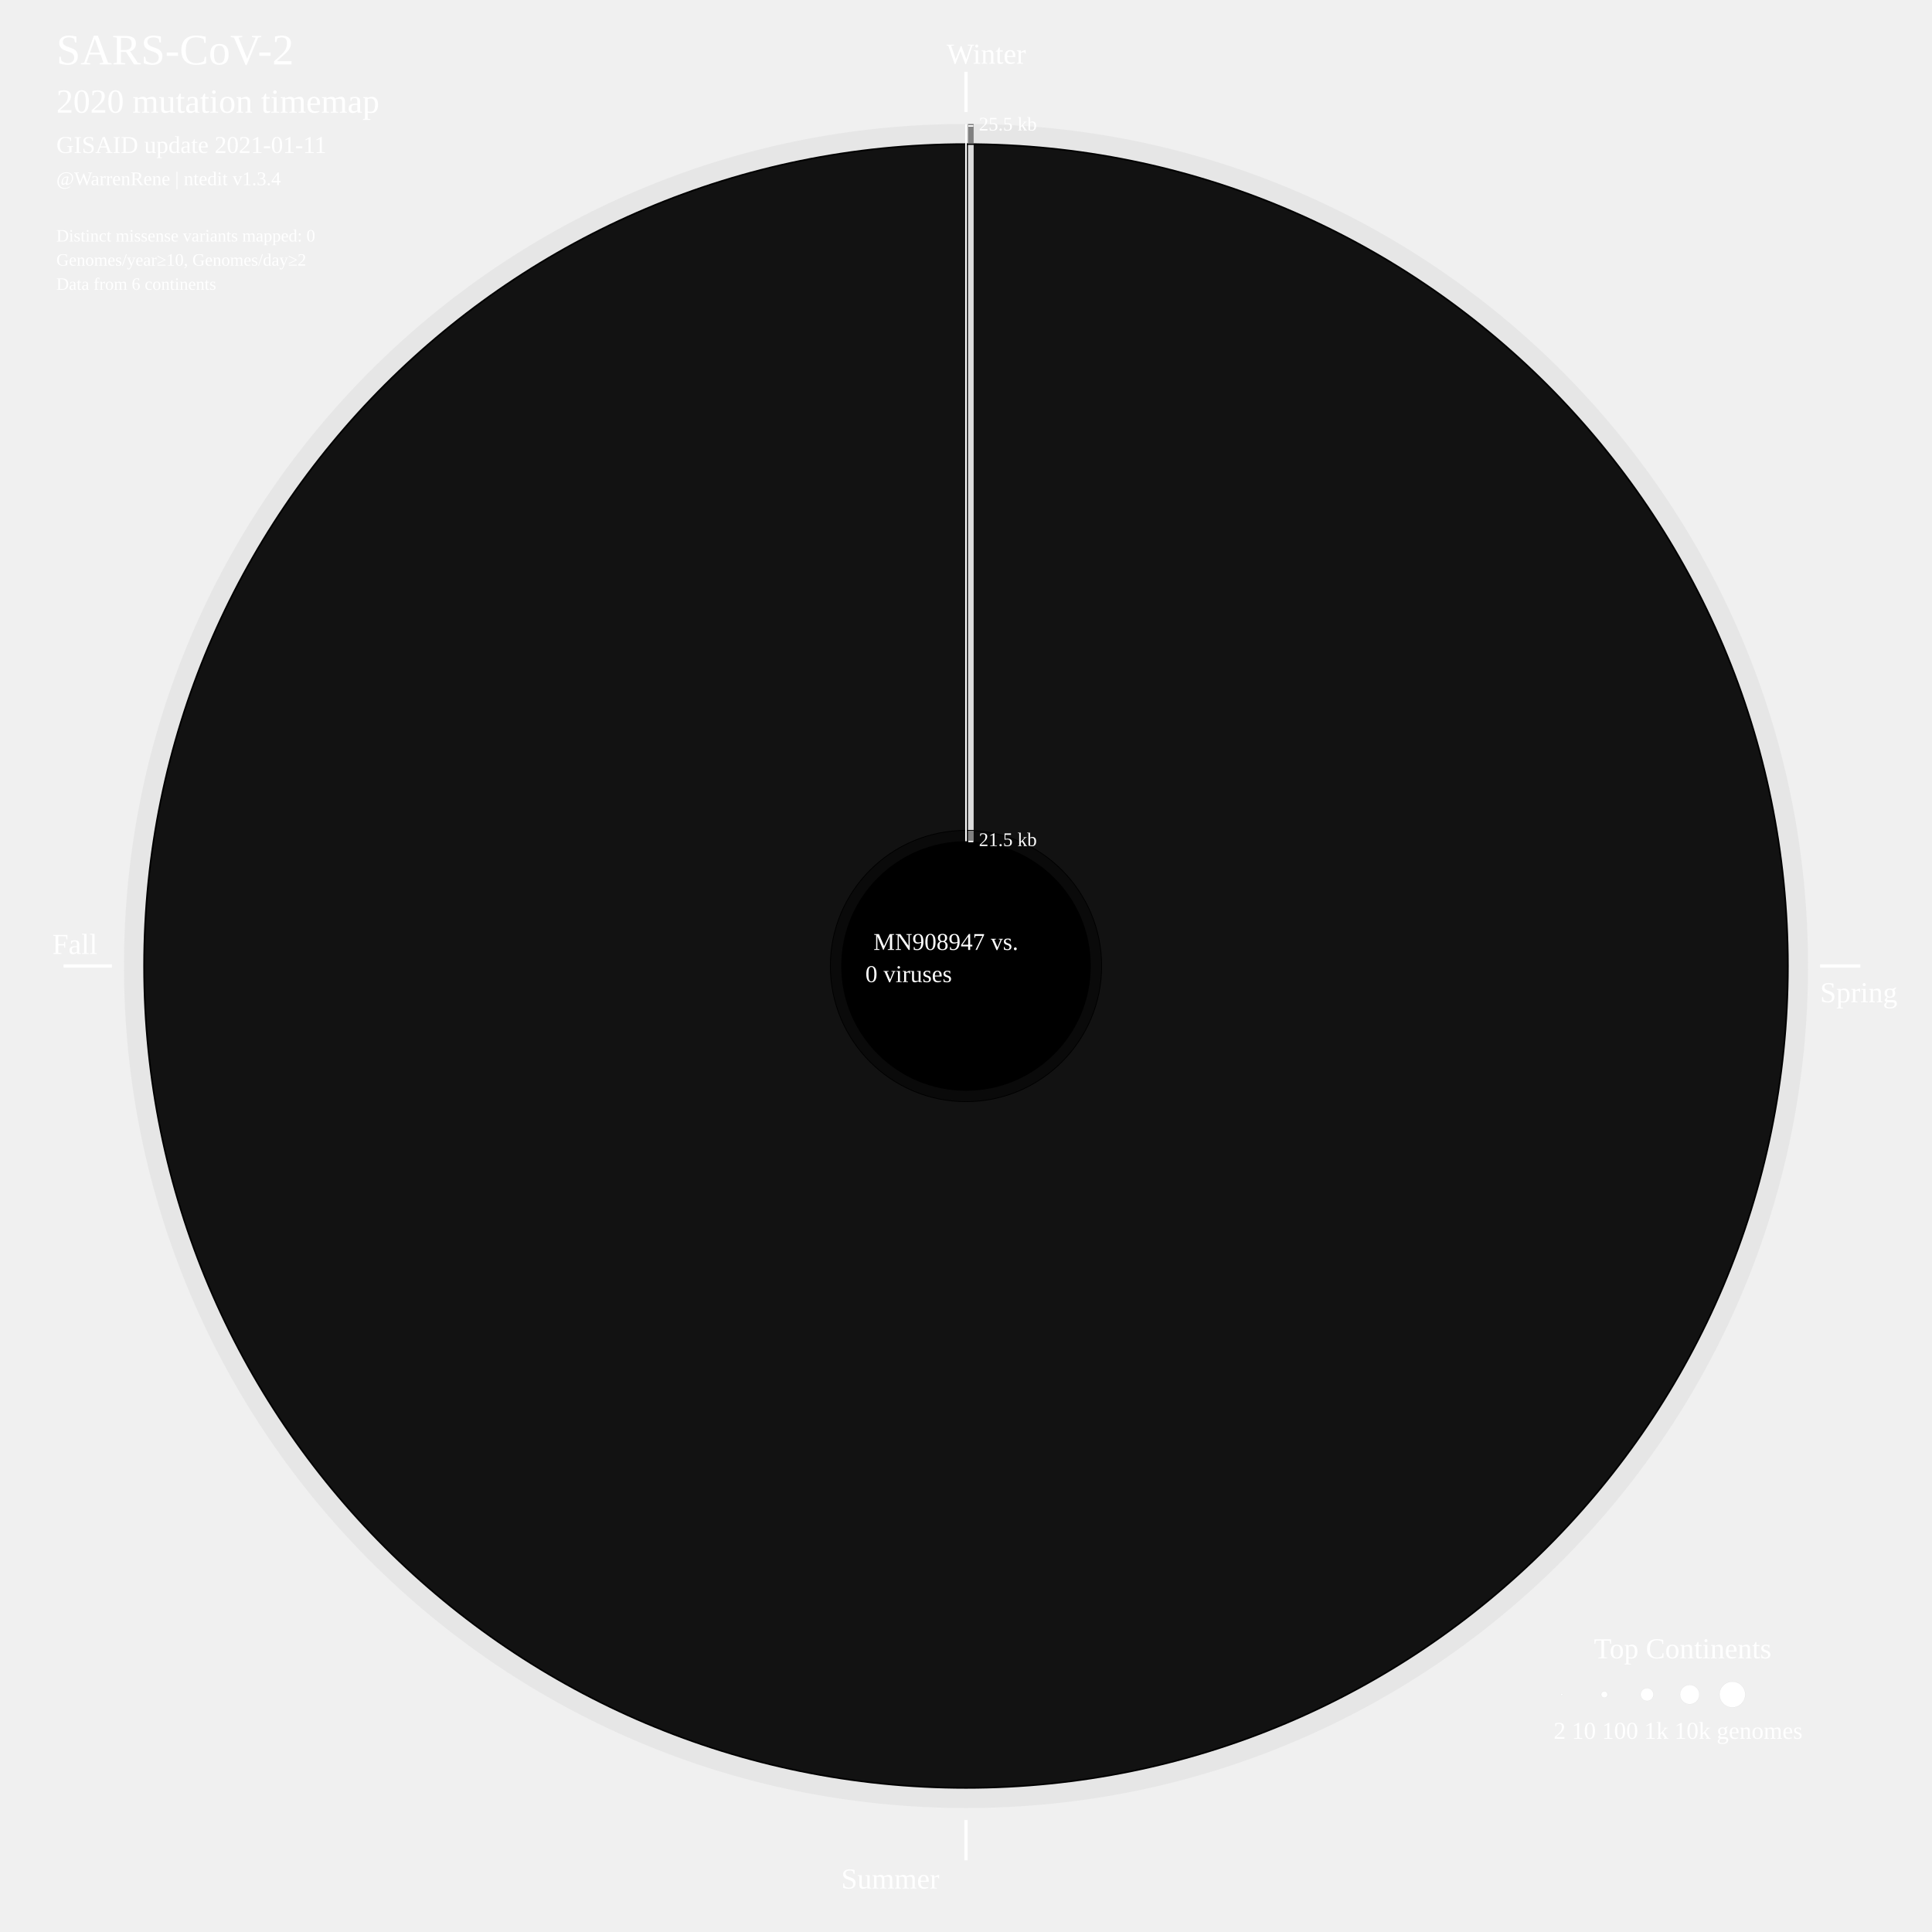
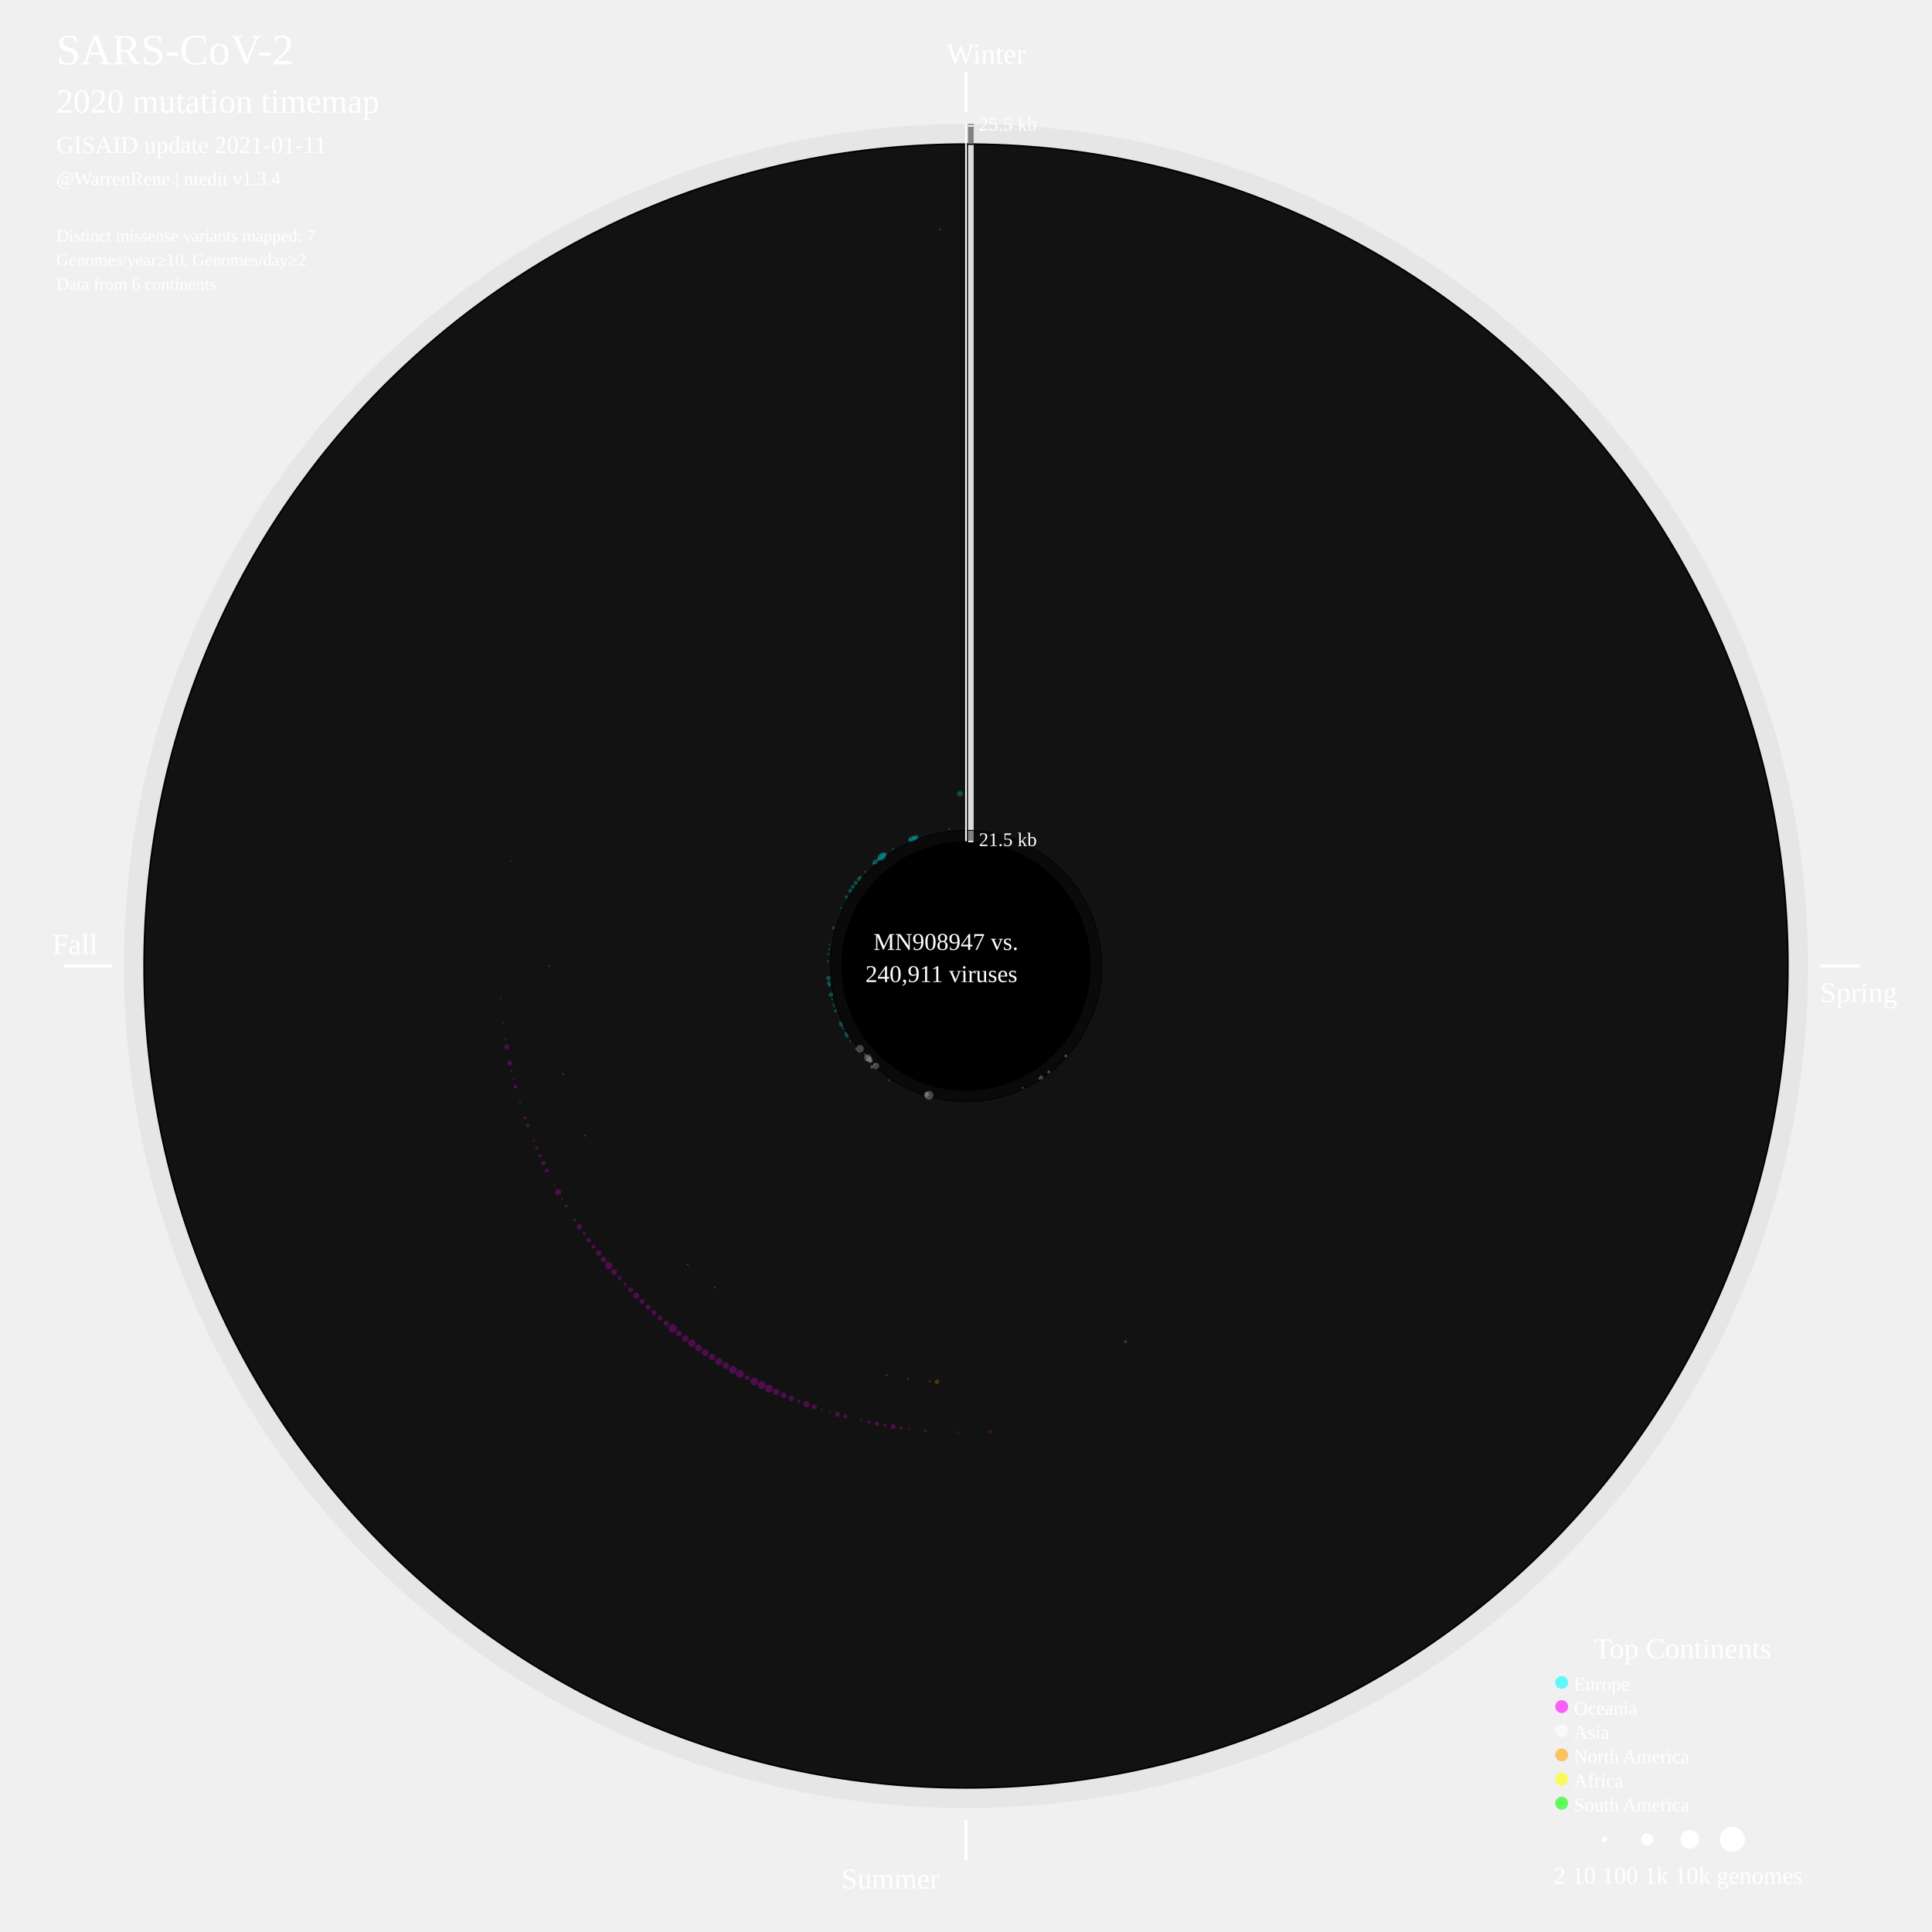
<svg xmlns="http://www.w3.org/2000/svg" width="2400" height="2400" style="background-color:black">
  <circle cx="1200" cy="1200" r="1046" style="fill:grey;stroke:black;stroke-width:0;fill-opacity:0.085;" />
  <circle cx="1200" cy="1200" r="1022" style="fill:black;stroke:black;stroke-width:0;fill-opacity:1;" />
  <circle cx="1200" cy="1200" r="1020" style="fill:gainsboro;stroke:black;stroke-width:0;fill-opacity:0.085;" />
  <circle cx="1200" cy="1200" r="169" style="fill:black;stroke:black;stroke-width:0;fill-opacity:1;" />
  <circle cx="1200" cy="1200" r="168" style="fill:grey;stroke:black;stroke-width:0;fill-opacity:0.085;" />
  <circle cx="1200" cy="1200" r="155" style="fill:black;stroke:black;stroke-width:0;fill-opacity:1;" />
  <text font-size="4.5em" x="70" y="80" fill="white">SARS-CoV-2</text>
  <text font-size="3.5em" x="70" y="140" fill="white">2020 mutation timemap</text>
  <text font-size="2.5em" x="70" y="190" fill="white">GISAID update 2021-01-11</text>
  <text font-size="2.0em" x="70" y="230" fill="white">@WarrenRene | ntedit v1.3.4</text>
  <line x1="1200" y1="89.131" x2="1200" y2="139.131" style="stroke:white;stroke-width:4" />
  <text font-size="3.0em" x="1176" y="79.131" fill="white">Winter</text>
  <line x1="2261" y1="1200" x2="2311" y2="1200" style="stroke:white;stroke-width:4" />
  <text font-size="3.0em" x="2261" y="1245" fill="white">Spring</text>
  <line x1="1200" y1="2261" x2="1200" y2="2311" style="stroke:white;stroke-width:4" />
  <text font-size="3.0em" x="1045" y="2346" fill="white">Summer</text>
  <line x1="139" y1="1200" x2="79" y2="1200" style="stroke:white;stroke-width:4" />
  <text font-size="3.0em" x="65" y="1185" fill="white">Fall</text>
  <g>
    <line x1="1206" y1="1045" x2="1206" y2="1032" style="stroke:grey;stroke-width:7" />
  </g>
  <g>
    <line x1="1206" y1="1031" x2="1206" y2="180" style="stroke:gainsboro;stroke-width:7" />
  </g>
  <g>
    <line x1="1206" y1="178" x2="1206" y2="154" style="stroke:grey;stroke-width:7" />
  </g>
  <line x1="1200" y1="154.131" x2="1200" y2="1045" style="stroke:white;stroke-width:2" />
  <text font-size="2.0em" x="1202" y="162.131" fill="white">- 25.5 kb</text>
  <text font-size="2.0em" x="1202" y="1051" fill="white">- 21.5 kb</text>
  <text font-size="3.0em" x="1980" y="2060" fill="white">Top Continents</text>
-   <circle cx="1940" cy="2105" r="1.204" style="fill:white;stroke:lightgrey;stroke-width:0.2;" />
-   <circle cx="1993" cy="2105" r="4" style="fill:white;stroke:lightgrey;stroke-width:0.2;" />
-   <circle cx="2046" cy="2105" r="8" style="fill:white;stroke:lightgrey;stroke-width:0.2;" />
-   <circle cx="2099" cy="2105" r="12" style="fill:white;stroke:lightgrey;stroke-width:0.2;" />
-   <circle cx="2152" cy="2105" r="16" style="fill:white;stroke:lightgrey;stroke-width:0.2;" />
-   <text font-size="2.5em" x="1930" y="2160" fill="white">2      10        100        1k        10k  genomes</text>
+   <circle cx="1940" cy="2090" r="8" style="fill:cyan;stroke:black;stroke-width:0;fill-opacity:0.6;" />
+   <text font-size="2.0em" x="1955" y="2100" fill="white">Europe</text>
+   <circle cx="1940" cy="2120" r="8" style="fill:fuchsia;stroke:black;stroke-width:0;fill-opacity:0.6;" />
+   <text font-size="2.0em" x="1955" y="2130" fill="white">Oceania</text>
+   <circle cx="1940" cy="2150" r="8" style="fill:white;stroke:black;stroke-width:0;fill-opacity:0.6;" />
+   <text font-size="2.0em" x="1955" y="2160" fill="white">Asia</text>
+   <circle cx="1940" cy="2180" r="8" style="fill:orange;stroke:black;stroke-width:0;fill-opacity:0.6;" />
+   <text font-size="2.0em" x="1955" y="2190" fill="white">North America</text>
+   <circle cx="1940" cy="2210" r="8" style="fill:yellow;stroke:black;stroke-width:0;fill-opacity:0.6;" />
+   <text font-size="2.0em" x="1955" y="2220" fill="white">Africa</text>
+   <circle cx="1940" cy="2240" r="8" style="fill:lime;stroke:black;stroke-width:0;fill-opacity:0.6;" />
+   <text font-size="2.0em" x="1955" y="2250" fill="white">South America</text>
+   <circle cx="1940" cy="2285" r="1.204" style="fill:white;stroke:lightgrey;stroke-width:0.2;" />
+   <circle cx="1993" cy="2285" r="4" style="fill:white;stroke:lightgrey;stroke-width:0.2;" />
+   <circle cx="2046" cy="2285" r="8" style="fill:white;stroke:lightgrey;stroke-width:0.2;" />
+   <circle cx="2099" cy="2285" r="12" style="fill:white;stroke:lightgrey;stroke-width:0.2;" />
+   <circle cx="2152" cy="2285" r="16" style="fill:white;stroke:lightgrey;stroke-width:0.2;" />
+   <text font-size="2.5em" x="1930" y="2340" fill="white">2      10        100        1k        10k  genomes</text>
  <text font-size="2.5em" x="1085" y="1180" fill="white">MN908947 vs.</text>
-   <text font-size="2.5em" x="1075" y="1220" fill="white">0 viruses</text>
-   <text font-size="1.8em" x="70" y="300" fill="white">Distinct missense variants mapped: 0</text>
+   <text font-size="2.5em" x="1075" y="1220" fill="white">240,911 viruses</text>
+   <g>
+     <circle cx="1324.133" cy="1311.77" r="1.908" style="fill:white;stroke:black;stroke-width:0;fill-opacity:0.25;" />
+   </g>
+   <g>
+     <circle cx="1302.839" cy="1331.628" r="1.908" style="fill:white;stroke:black;stroke-width:0;fill-opacity:0.25;" />
+   </g>
+   <g>
+     <circle cx="1293.406" cy="1338.481" r="2.408" style="fill:white;stroke:black;stroke-width:0;fill-opacity:0.25;" />
+   </g>
+   <g>
+     <circle cx="1290.975" cy="1340.09" r="1.204" style="fill:white;stroke:black;stroke-width:0;fill-opacity:0.25;" />
+   </g>
+   <g>
+     <circle cx="1270.593" cy="1351.388" r="1.204" style="fill:white;stroke:black;stroke-width:0;fill-opacity:0.25;" />
+   </g>
+   <g>
+     <circle cx="1398.063" cy="1666.608" r="1.908" style="fill:orange;stroke:black;stroke-width:0;fill-opacity:0.25;" />
+   </g>
+   <g>
+     <circle cx="1230.318" cy="1778.493" r="1.908" style="fill:fuchsia;stroke:black;stroke-width:0;fill-opacity:0.25;" />
+   </g>
+   <g>
+     <circle cx="1189.89" cy="1779.199" r="1.204" style="fill:fuchsia;stroke:black;stroke-width:0;fill-opacity:0.25;" />
+   </g>
+   <g>
+     <circle cx="1163.879" cy="1716.556" r="2.796" style="fill:orange;stroke:black;stroke-width:0;fill-opacity:0.25;" />
+   </g>
+   <g>
+     <circle cx="1154.869" cy="1715.847" r="1.204" style="fill:orange;stroke:black;stroke-width:0;fill-opacity:0.25;" />
+   </g>
+   <g>
+     <circle cx="1149.512" cy="1777.083" r="1.908" style="fill:fuchsia;stroke:black;stroke-width:0;fill-opacity:0.25;" />
+   </g>
+   <g>
+     <circle cx="1129.403" cy="1774.969" r="1.204" style="fill:fuchsia;stroke:black;stroke-width:0;fill-opacity:0.25;" />
+   </g>
+   <g>
+     <circle cx="1127.934" cy="1712.778" r="1.204" style="fill:orange;stroke:black;stroke-width:0;fill-opacity:0.25;" />
+   </g>
+   <g>
+     <circle cx="1119.379" cy="1773.65" r="1.908" style="fill:fuchsia;stroke:black;stroke-width:0;fill-opacity:0.25;" />
+   </g>
+   <g>
+     <circle cx="1109.38" cy="1772.155" r="3.113" style="fill:fuchsia;stroke:black;stroke-width:0;fill-opacity:0.25;" />
+   </g>
+   <g>
+     <circle cx="1099.408" cy="1770.487" r="1.908" style="fill:fuchsia;stroke:black;stroke-width:0;fill-opacity:0.25;" />
+   </g>
+   <g>
+     <circle cx="1101.196" cy="1708.304" r="1.204" style="fill:orange;stroke:black;stroke-width:0;fill-opacity:0.25;" />
+   </g>
+   <g>
+     <circle cx="1089.467" cy="1768.644" r="2.796" style="fill:fuchsia;stroke:black;stroke-width:0;fill-opacity:0.25;" />
+   </g>
+   <g>
+     <circle cx="1079.559" cy="1766.628" r="1.908" style="fill:fuchsia;stroke:black;stroke-width:0;fill-opacity:0.25;" />
+   </g>
+   <g>
+     <circle cx="1069.689" cy="1764.44" r="1.204" style="fill:fuchsia;stroke:black;stroke-width:0;fill-opacity:0.25;" />
+   </g>
+   <g>
+     <circle cx="1050.069" cy="1759.549" r="2.408" style="fill:fuchsia;stroke:black;stroke-width:0;fill-opacity:0.25;" />
+   </g>
+   <g>
+     <circle cx="1153.958" cy="1360.567" r="5.521" style="fill:white;stroke:black;stroke-width:0;fill-opacity:0.25;" />
+   </g>
+   <g>
+     <circle cx="1040.327" cy="1756.847" r="3.113" style="fill:fuchsia;stroke:black;stroke-width:0;fill-opacity:0.25;" />
+   </g>
+   <g>
+     <circle cx="1151.163" cy="1359.739" r="3.113" style="fill:white;stroke:black;stroke-width:0;fill-opacity:0.25;" />
+   </g>
+   <g>
+     <circle cx="1030.633" cy="1753.975" r="1.204" style="fill:fuchsia;stroke:black;stroke-width:0;fill-opacity:0.25;" />
+   </g>
+   <g>
+     <circle cx="1020.99" cy="1750.935" r="1.204" style="fill:fuchsia;stroke:black;stroke-width:0;fill-opacity:0.25;" />
+   </g>
+   <g>
+     <circle cx="1011.403" cy="1747.727" r="3.113" style="fill:fuchsia;stroke:black;stroke-width:0;fill-opacity:0.25;" />
+   </g>
+   <g>
+     <circle cx="1001.872" cy="1744.352" r="3.817" style="fill:fuchsia;stroke:black;stroke-width:0;fill-opacity:0.25;" />
+   </g>
+   <g>
+     <circle cx="992.402" cy="1740.811" r="1.908" style="fill:fuchsia;stroke:black;stroke-width:0;fill-opacity:0.25;" />
+   </g>
+   <g>
+     <circle cx="982.995" cy="1737.106" r="3.38" style="fill:fuchsia;stroke:black;stroke-width:0;fill-opacity:0.25;" />
+   </g>
+   <g>
+     <circle cx="973.654" cy="1733.237" r="3.612" style="fill:fuchsia;stroke:black;stroke-width:0;fill-opacity:0.25;" />
+   </g>
+   <g>
+     <circle cx="964.383" cy="1729.205" r="4" style="fill:fuchsia;stroke:black;stroke-width:0;fill-opacity:0.25;" />
+   </g>
+   <g>
+     <circle cx="955.183" cy="1725.013" r="4.922" style="fill:fuchsia;stroke:black;stroke-width:0;fill-opacity:0.25;" />
+   </g>
+   <g>
+     <circle cx="946.057" cy="1720.66" r="4.816" style="fill:fuchsia;stroke:black;stroke-width:0;fill-opacity:0.25;" />
+   </g>
+   <g>
+     <circle cx="937.009" cy="1716.149" r="4.816" style="fill:fuchsia;stroke:black;stroke-width:0;fill-opacity:0.25;" />
+   </g>
+   <g>
+     <circle cx="928.041" cy="1711.48" r="2.796" style="fill:fuchsia;stroke:black;stroke-width:0;fill-opacity:0.25;" />
+   </g>
+   <g>
+     <circle cx="919.156" cy="1706.656" r="4.922" style="fill:fuchsia;stroke:black;stroke-width:0;fill-opacity:0.25;" />
+   </g>
+   <g>
+     <circle cx="910.356" cy="1701.678" r="4.816" style="fill:fuchsia;stroke:black;stroke-width:0;fill-opacity:0.25;" />
+   </g>
+   <g>
+     <circle cx="901.645" cy="1696.546" r="4" style="fill:fuchsia;stroke:black;stroke-width:0;fill-opacity:0.25;" />
+   </g>
+   <g>
+     <circle cx="893.024" cy="1691.263" r="4.456" style="fill:fuchsia;stroke:black;stroke-width:0;fill-opacity:0.25;" />
+   </g>
+   <g>
+     <circle cx="884.498" cy="1685.831" r="4" style="fill:fuchsia;stroke:black;stroke-width:0;fill-opacity:0.25;" />
+   </g>
+   <g>
+     <circle cx="1104.103" cy="1342.173" r="1.204" style="fill:cyan;stroke:black;stroke-width:0;fill-opacity:0.25;" />
+   </g>
+   <g>
+     <circle cx="876.067" cy="1680.251" r="4.166" style="fill:fuchsia;stroke:black;stroke-width:0;fill-opacity:0.25;" />
+   </g>
+   <g>
+     <circle cx="867.734" cy="1674.524" r="4.166" style="fill:fuchsia;stroke:black;stroke-width:0;fill-opacity:0.25;" />
+   </g>
+   <g>
+     <circle cx="859.503" cy="1668.653" r="4.704" style="fill:fuchsia;stroke:black;stroke-width:0;fill-opacity:0.25;" />
+   </g>
+   <g>
+     <circle cx="851.376" cy="1662.639" r="4.166" style="fill:fuchsia;stroke:black;stroke-width:0;fill-opacity:0.25;" />
+   </g>
+   <g>
+     <circle cx="887.919" cy="1599.446" r="1.204" style="fill:orange;stroke:black;stroke-width:0;fill-opacity:0.25;" />
+   </g>
+   <g>
+     <circle cx="843.355" cy="1656.485" r="3.612" style="fill:fuchsia;stroke:black;stroke-width:0;fill-opacity:0.25;" />
+   </g>
+   <g>
+     <circle cx="835.443" cy="1650.191" r="5.115" style="fill:fuchsia;stroke:black;stroke-width:0;fill-opacity:0.25;" />
+   </g>
+   <g>
+     <circle cx="827.641" cy="1643.76" r="3.38" style="fill:fuchsia;stroke:black;stroke-width:0;fill-opacity:0.25;" />
+   </g>
+   <g>
+     <circle cx="819.953" cy="1637.194" r="3.113" style="fill:fuchsia;stroke:black;stroke-width:0;fill-opacity:0.25;" />
+   </g>
+   <g>
+     <circle cx="1088.23" cy="1324.133" r="4" style="fill:white;stroke:black;stroke-width:0;fill-opacity:0.25;" />
+   </g>
+   <g>
+     <circle cx="812.381" cy="1630.494" r="3.113" style="fill:fuchsia;stroke:black;stroke-width:0;fill-opacity:0.25;" />
+   </g>
+   <g>
+     <circle cx="1086.08" cy="1322.164" r="1.204" style="fill:white;stroke:black;stroke-width:0;fill-opacity:0.25;" />
+   </g>
+   <g>
+     <circle cx="1083.043" cy="1325.421" r="1.908" style="fill:orange;stroke:black;stroke-width:0;fill-opacity:0.25;" />
+   </g>
+   <g>
+     <circle cx="1083.043" cy="1325.421" r="1.908" style="fill:cyan;stroke:black;stroke-width:0;fill-opacity:0.25;" />
+   </g>
+   <g>
+     <circle cx="854.292" cy="1570.726" r="1.204" style="fill:orange;stroke:black;stroke-width:0;fill-opacity:0.25;" />
+   </g>
+   <g>
+     <circle cx="804.927" cy="1623.664" r="3.113" style="fill:fuchsia;stroke:black;stroke-width:0;fill-opacity:0.25;" />
+   </g>
+   <g>
+     <circle cx="797.593" cy="1616.704" r="3.113" style="fill:fuchsia;stroke:black;stroke-width:0;fill-opacity:0.25;" />
+   </g>
+   <g>
+     <circle cx="1081.886" cy="1318.114" r="2.408" style="fill:white;stroke:black;stroke-width:0;fill-opacity:0.25;" />
+   </g>
+   <g>
+     <circle cx="790.382" cy="1609.618" r="3.817" style="fill:fuchsia;stroke:black;stroke-width:0;fill-opacity:0.25;" />
+   </g>
+   <g>
+     <circle cx="1079.843" cy="1316.034" r="3.817" style="fill:white;stroke:black;stroke-width:0;fill-opacity:0.25;" />
+   </g>
+   <g>
+     <circle cx="783.296" cy="1602.407" r="3.113" style="fill:fuchsia;stroke:black;stroke-width:0;fill-opacity:0.25;" />
+   </g>
+   <g>
+     <circle cx="1077.836" cy="1313.92" r="4.317" style="fill:white;stroke:black;stroke-width:0;fill-opacity:0.25;" />
+   </g>
+   <g>
+     <circle cx="776.336" cy="1595.073" r="1.908" style="fill:fuchsia;stroke:black;stroke-width:0;fill-opacity:0.25;" />
+   </g>
+   <g>
+     <circle cx="1075.867" cy="1311.77" r="1.204" style="fill:white;stroke:black;stroke-width:0;fill-opacity:0.25;" />
+   </g>
+   <g>
+     <circle cx="769.506" cy="1587.619" r="2.408" style="fill:fuchsia;stroke:black;stroke-width:0;fill-opacity:0.25;" />
+   </g>
+   <g>
+     <circle cx="1073.935" cy="1309.587" r="1.204" style="fill:white;stroke:black;stroke-width:0;fill-opacity:0.25;" />
+   </g>
+   <g>
+     <circle cx="762.806" cy="1580.047" r="3.612" style="fill:fuchsia;stroke:black;stroke-width:0;fill-opacity:0.25;" />
+   </g>
+   <g>
+     <circle cx="756.24" cy="1572.359" r="4.585" style="fill:fuchsia;stroke:black;stroke-width:0;fill-opacity:0.25;" />
+   </g>
+   <g>
+     <circle cx="749.809" cy="1564.557" r="3.38" style="fill:fuchsia;stroke:black;stroke-width:0;fill-opacity:0.25;" />
+   </g>
+   <g>
+     <circle cx="1068.372" cy="1302.839" r="4.704" style="fill:white;stroke:black;stroke-width:0;fill-opacity:0.25;" />
+   </g>
+   <g>
+     <circle cx="743.515" cy="1556.645" r="3.38" style="fill:fuchsia;stroke:black;stroke-width:0;fill-opacity:0.25;" />
+   </g>
+   <g>
+     <circle cx="1063.04" cy="1303.207" r="1.204" style="fill:cyan;stroke:black;stroke-width:0;fill-opacity:0.25;" />
+   </g>
+   <g>
+     <circle cx="737.361" cy="1548.624" r="2.408" style="fill:fuchsia;stroke:black;stroke-width:0;fill-opacity:0.25;" />
+   </g>
+   <g>
+     <circle cx="731.347" cy="1540.497" r="2.796" style="fill:fuchsia;stroke:black;stroke-width:0;fill-opacity:0.25;" />
+   </g>
+   <g>
+     <circle cx="725.476" cy="1532.266" r="1.908" style="fill:fuchsia;stroke:black;stroke-width:0;fill-opacity:0.25;" />
+   </g>
+   <g>
+     <circle cx="719.749" cy="1523.933" r="3.38" style="fill:fuchsia;stroke:black;stroke-width:0;fill-opacity:0.25;" />
+   </g>
+   <g>
+     <circle cx="1056.175" cy="1293.401" r="1.204" style="fill:cyan;stroke:black;stroke-width:0;fill-opacity:0.25;" />
+   </g>
+   <g>
+     <circle cx="714.169" cy="1515.502" r="1.908" style="fill:fuchsia;stroke:black;stroke-width:0;fill-opacity:0.25;" />
+   </g>
+   <g>
+     <circle cx="1053.002" cy="1288.325" r="1.204" style="fill:cyan;stroke:black;stroke-width:0;fill-opacity:0.25;" />
+   </g>
+   <g>
+     <circle cx="703.454" cy="1498.355" r="1.908" style="fill:fuchsia;stroke:black;stroke-width:0;fill-opacity:0.25;" />
+   </g>
+   <g>
+     <circle cx="1051.483" cy="1285.746" r="2.408" style="fill:cyan;stroke:black;stroke-width:0;fill-opacity:0.25;" />
+   </g>
+   <g>
+     <circle cx="698.322" cy="1489.644" r="1.204" style="fill:fuchsia;stroke:black;stroke-width:0;fill-opacity:0.25;" />
+   </g>
+   <g>
+     <circle cx="1050.01" cy="1283.141" r="1.204" style="fill:cyan;stroke:black;stroke-width:0;fill-opacity:0.25;" />
+   </g>
+   <g>
+     <circle cx="693.344" cy="1480.844" r="3.817" style="fill:fuchsia;stroke:black;stroke-width:0;fill-opacity:0.25;" />
+   </g>
+   <g>
+     <circle cx="688.52" cy="1471.959" r="1.204" style="fill:fuchsia;stroke:black;stroke-width:0;fill-opacity:0.25;" />
+   </g>
+   <g>
+     <circle cx="1047.199" cy="1277.856" r="1.204" style="fill:cyan;stroke:black;stroke-width:0;fill-opacity:0.25;" />
+   </g>
+   <g>
+     <circle cx="1045.864" cy="1275.177" r="1.204" style="fill:cyan;stroke:black;stroke-width:0;fill-opacity:0.25;" />
+   </g>
+   <g>
+     <circle cx="679.34" cy="1453.943" r="2.408" style="fill:fuchsia;stroke:black;stroke-width:0;fill-opacity:0.25;" />
+   </g>
+   <g>
+     <circle cx="1044.575" cy="1272.476" r="2.408" style="fill:cyan;stroke:black;stroke-width:0;fill-opacity:0.25;" />
+   </g>
+   <g>
+     <circle cx="674.987" cy="1444.817" r="2.796" style="fill:fuchsia;stroke:black;stroke-width:0;fill-opacity:0.25;" />
+   </g>
+   <g>
+     <circle cx="1043.334" cy="1269.752" r="1.204" style="fill:cyan;stroke:black;stroke-width:0;fill-opacity:0.25;" />
+   </g>
+   <g>
+     <circle cx="726.95" cy="1410.615" r="1.204" style="fill:orange;stroke:black;stroke-width:0;fill-opacity:0.25;" />
+   </g>
+   <g>
+     <circle cx="670.795" cy="1435.617" r="1.908" style="fill:fuchsia;stroke:black;stroke-width:0;fill-opacity:0.25;" />
+   </g>
+   <g>
+     <circle cx="666.763" cy="1426.346" r="1.908" style="fill:fuchsia;stroke:black;stroke-width:0;fill-opacity:0.25;" />
+   </g>
+   <g>
+     <circle cx="662.894" cy="1417.005" r="1.204" style="fill:fuchsia;stroke:black;stroke-width:0;fill-opacity:0.25;" />
+   </g>
+   <g>
+     <circle cx="655.648" cy="1398.128" r="2.408" style="fill:fuchsia;stroke:black;stroke-width:0;fill-opacity:0.25;" />
+   </g>
+   <g>
+     <circle cx="1037.851" cy="1255.832" r="1.908" style="fill:cyan;stroke:black;stroke-width:0;fill-opacity:0.25;" />
+   </g>
+   <g>
+     <circle cx="652.273" cy="1388.597" r="1.908" style="fill:fuchsia;stroke:black;stroke-width:0;fill-opacity:0.25;" />
+   </g>
+   <g>
+     <circle cx="1036.001" cy="1250.139" r="1.204" style="fill:cyan;stroke:black;stroke-width:0;fill-opacity:0.25;" />
+   </g>
+   <g>
+     <circle cx="646.025" cy="1369.367" r="1.204" style="fill:fuchsia;stroke:black;stroke-width:0;fill-opacity:0.25;" />
+   </g>
+   <g>
+     <circle cx="1035.151" cy="1247.27" r="1.204" style="fill:cyan;stroke:black;stroke-width:0;fill-opacity:0.25;" />
+   </g>
+   <g>
+     <circle cx="699.827" cy="1334.021" r="1.204" style="fill:orange;stroke:black;stroke-width:0;fill-opacity:0.25;" />
+   </g>
+   <g>
+     <circle cx="640.451" cy="1349.931" r="2.408" style="fill:fuchsia;stroke:black;stroke-width:0;fill-opacity:0.25;" />
+   </g>
+   <g>
+     <circle cx="1033.602" cy="1241.488" r="1.204" style="fill:cyan;stroke:black;stroke-width:0;fill-opacity:0.25;" />
+   </g>
+   <g>
+     <circle cx="637.92" cy="1340.142" r="1.204" style="fill:fuchsia;stroke:black;stroke-width:0;fill-opacity:0.25;" />
+   </g>
+   <g>
+     <circle cx="635.56" cy="1330.311" r="1.204" style="fill:fuchsia;stroke:black;stroke-width:0;fill-opacity:0.25;" />
+   </g>
+   <g>
+     <circle cx="1032.255" cy="1235.655" r="2.796" style="fill:cyan;stroke:black;stroke-width:0;fill-opacity:0.25;" />
+   </g>
+   <g>
+     <circle cx="633.372" cy="1320.441" r="3.113" style="fill:fuchsia;stroke:black;stroke-width:0;fill-opacity:0.25;" />
+   </g>
+   <g>
+     <circle cx="629.513" cy="1300.592" r="3.113" style="fill:fuchsia;stroke:black;stroke-width:0;fill-opacity:0.25;" />
+   </g>
+   <g>
+     <circle cx="627.845" cy="1290.62" r="1.204" style="fill:fuchsia;stroke:black;stroke-width:0;fill-opacity:0.25;" />
+   </g>
+   <g>
+     <circle cx="1030.177" cy="1223.867" r="1.908" style="fill:cyan;stroke:black;stroke-width:0;fill-opacity:0.25;" />
+   </g>
+   <g>
+     <circle cx="1029.786" cy="1220.9" r="2.408" style="fill:cyan;stroke:black;stroke-width:0;fill-opacity:0.25;" />
+   </g>
+   <g>
+     <circle cx="625.031" cy="1270.597" r="1.204" style="fill:fuchsia;stroke:black;stroke-width:0;fill-opacity:0.25;" />
+   </g>
+   <g>
+     <circle cx="1029.16" cy="1214.947" r="2.796" style="fill:cyan;stroke:black;stroke-width:0;fill-opacity:0.25;" />
+   </g>
+   <g>
+     <circle cx="622.124" cy="1240.409" r="1.204" style="fill:fuchsia;stroke:black;stroke-width:0;fill-opacity:0.25;" />
+   </g>
+   <g>
+     <circle cx="682.183" cy="1200" r="1.204" style="fill:orange;stroke:black;stroke-width:0;fill-opacity:0.25;" />
+   </g>
+   <g>
+     <circle cx="1028.612" cy="1194.015" r="1.204" style="fill:cyan;stroke:black;stroke-width:0;fill-opacity:0.25;" />
+   </g>
+   <g>
+     <circle cx="1029.16" cy="1185.053" r="1.204" style="fill:cyan;stroke:black;stroke-width:0;fill-opacity:0.25;" />
+   </g>
+   <g>
+     <circle cx="1029.786" cy="1179.1" r="1.204" style="fill:cyan;stroke:black;stroke-width:0;fill-opacity:0.25;" />
+   </g>
+   <g>
+     <circle cx="1030.619" cy="1173.173" r="1.204" style="fill:cyan;stroke:black;stroke-width:0;fill-opacity:0.25;" />
+   </g>
+   <g>
+     <circle cx="635.56" cy="1069.689" r="1.204" style="fill:fuchsia;stroke:black;stroke-width:0;fill-opacity:0.25;" />
+   </g>
+   <g>
+     <circle cx="1035.151" cy="1152.73" r="1.908" style="fill:cyan;stroke:black;stroke-width:0;fill-opacity:0.25;" />
+   </g>
+   <g>
+     <circle cx="1044.575" cy="1127.524" r="1.204" style="fill:cyan;stroke:black;stroke-width:0;fill-opacity:0.25;" />
+   </g>
+   <g>
+     <circle cx="1051.483" cy="1114.254" r="1.908" style="fill:cyan;stroke:black;stroke-width:0;fill-opacity:0.25;" />
+   </g>
+   <g>
+     <circle cx="1056.175" cy="1106.599" r="2.408" style="fill:cyan;stroke:black;stroke-width:0;fill-opacity:0.25;" />
+   </g>
+   <g>
+     <circle cx="1059.522" cy="1101.636" r="2.408" style="fill:cyan;stroke:black;stroke-width:0;fill-opacity:0.25;" />
+   </g>
+   <g>
+     <circle cx="1063.04" cy="1096.793" r="2.408" style="fill:cyan;stroke:black;stroke-width:0;fill-opacity:0.25;" />
+   </g>
+   <g>
+     <circle cx="1066.726" cy="1092.076" r="2.408" style="fill:cyan;stroke:black;stroke-width:0;fill-opacity:0.25;" />
+   </g>
+   <g>
+     <circle cx="1068.629" cy="1089.767" r="1.908" style="fill:cyan;stroke:black;stroke-width:0;fill-opacity:0.25;" />
+   </g>
+   <g>
+     <circle cx="1074.579" cy="1083.043" r="1.204" style="fill:cyan;stroke:black;stroke-width:0;fill-opacity:0.25;" />
+   </g>
+   <g>
+     <circle cx="1085.249" cy="1072.556" r="1.908" style="fill:cyan;stroke:black;stroke-width:0;fill-opacity:0.25;" />
+   </g>
+   <g>
+     <circle cx="1087.491" cy="1070.573" r="3.113" style="fill:cyan;stroke:black;stroke-width:0;fill-opacity:0.25;" />
+   </g>
+   <g>
+     <circle cx="1089.767" cy="1068.629" r="1.204" style="fill:cyan;stroke:black;stroke-width:0;fill-opacity:0.25;" />
+   </g>
+   <g>
+     <circle cx="1092.076" cy="1066.726" r="2.408" style="fill:cyan;stroke:black;stroke-width:0;fill-opacity:0.25;" />
+   </g>
+   <g>
+     <circle cx="1094.419" cy="1064.862" r="4.317" style="fill:cyan;stroke:black;stroke-width:0;fill-opacity:0.25;" />
+   </g>
+   <g>
+     <circle cx="1096.793" cy="1063.04" r="4.166" style="fill:cyan;stroke:black;stroke-width:0;fill-opacity:0.25;" />
+   </g>
+   <g>
+     <circle cx="1099.199" cy="1061.26" r="2.408" style="fill:cyan;stroke:black;stroke-width:0;fill-opacity:0.25;" />
+   </g>
+   <g>
+     <circle cx="1109.123" cy="1054.566" r="1.204" style="fill:cyan;stroke:black;stroke-width:0;fill-opacity:0.25;" />
+   </g>
+   <g>
+     <circle cx="1130.248" cy="1043.334" r="2.408" style="fill:cyan;stroke:black;stroke-width:0;fill-opacity:0.25;" />
+   </g>
+   <g>
+     <circle cx="1132.993" cy="1042.141" r="3.612" style="fill:cyan;stroke:black;stroke-width:0;fill-opacity:0.25;" />
+   </g>
+   <g>
+     <circle cx="1135.758" cy="1040.995" r="3.113" style="fill:cyan;stroke:black;stroke-width:0;fill-opacity:0.25;" />
+   </g>
+   <g>
+     <circle cx="1138.543" cy="1039.898" r="2.796" style="fill:cyan;stroke:black;stroke-width:0;fill-opacity:0.25;" />
+   </g>
+   <g>
+     <circle cx="1179.1" cy="1029.786" r="1.204" style="fill:cyan;stroke:black;stroke-width:0;fill-opacity:0.25;" />
+   </g>
+   <g>
+     <circle cx="1192.523" cy="985.877" r="3.612" style="fill:cyan;stroke:black;stroke-width:0;fill-opacity:0.25;" />
+   </g>
+   <g>
+     <circle cx="1168.054" cy="285.19" r="1.204" style="fill:cyan;stroke:black;stroke-width:0;fill-opacity:0.25;" />
+   </g>
+   <text font-size="1.8em" x="70" y="300" fill="white">Distinct missense variants mapped: 7</text>
  <text font-size="1.8em" x="70" y="330" fill="white">Genomes/year≥10, Genomes/day≥2</text>
  <text font-size="1.8em" x="70" y="360" fill="white">Data from 6 continents</text>
</svg>
